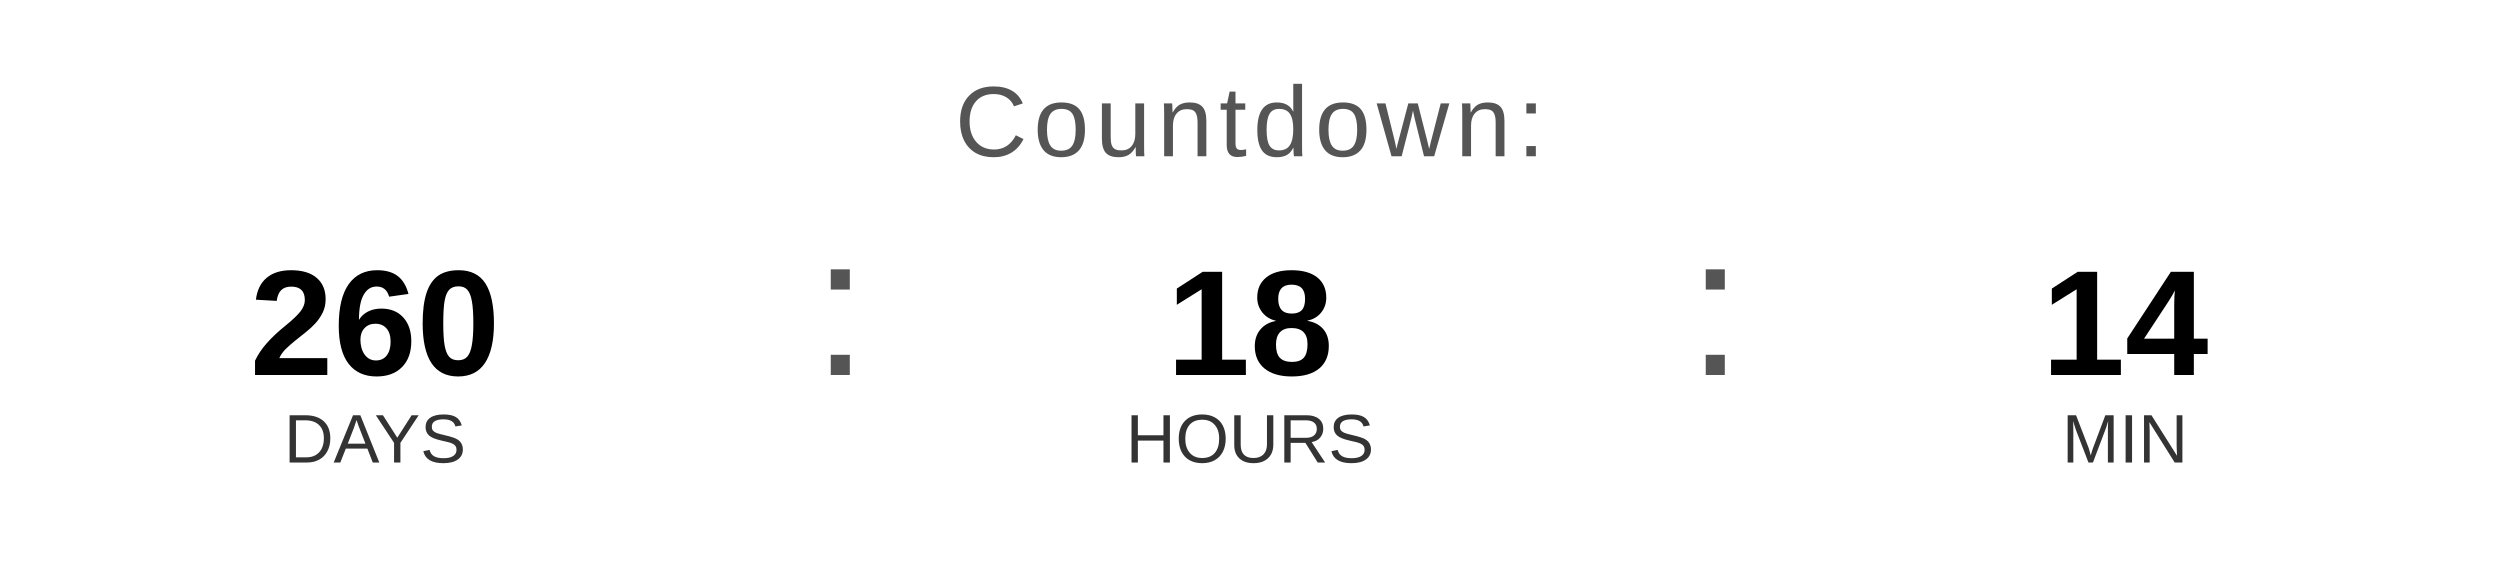
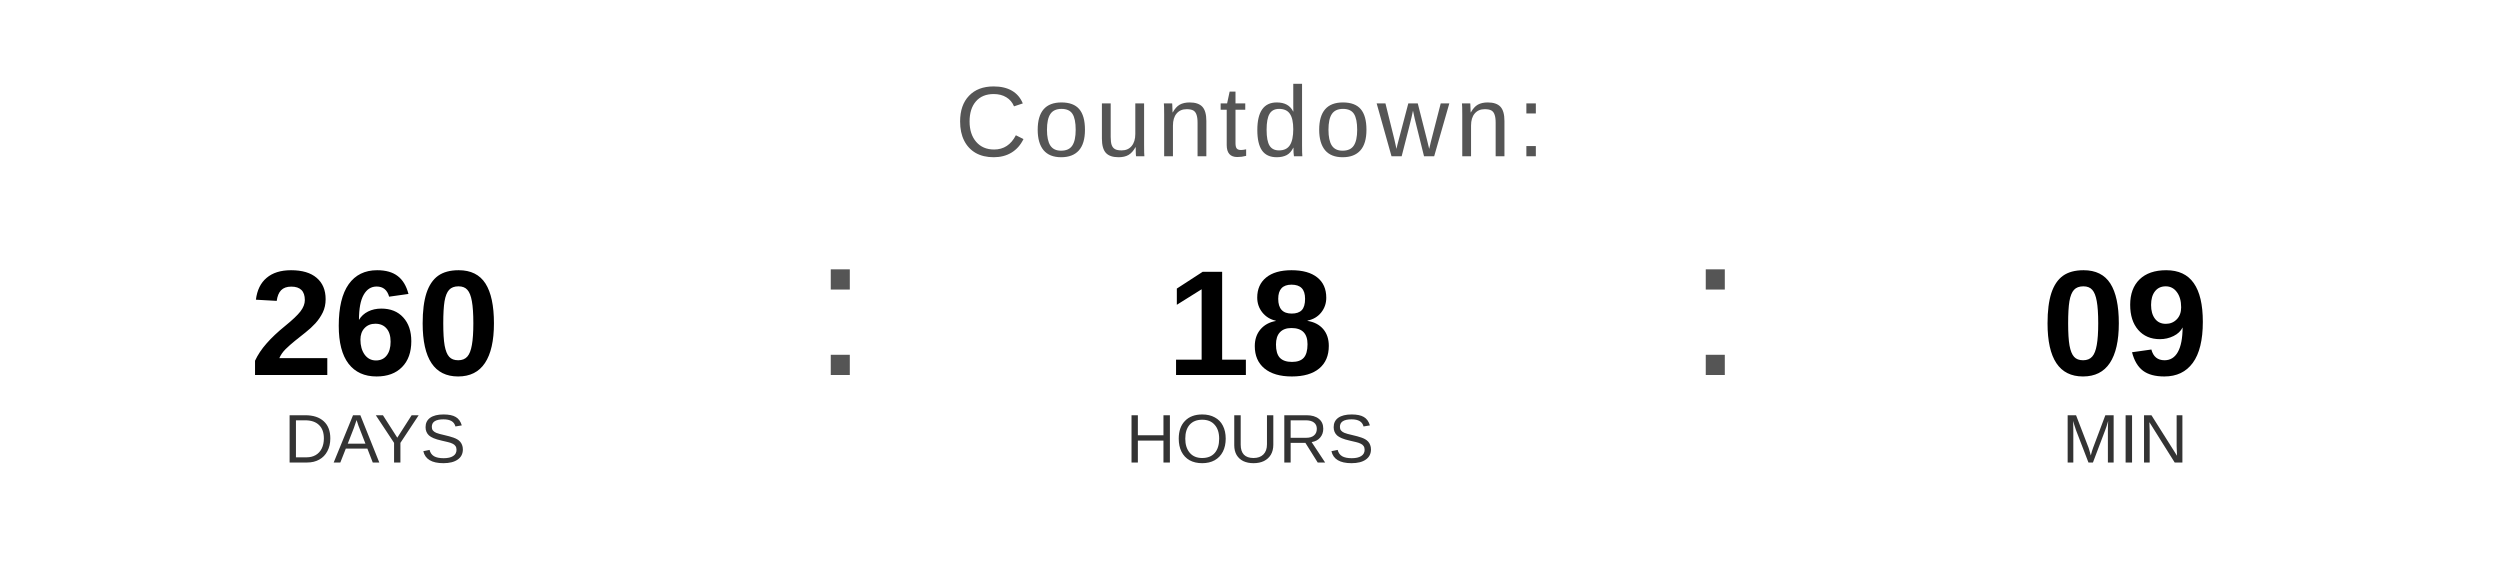
<svg xmlns="http://www.w3.org/2000/svg" width="400" height="90" viewBox="0 0 400 90">
  <text x="200" y="25" font-family="Arial, Helvetica, sans-serif" font-size="16" fill="#555555" text-anchor="middle" letter-spacing="1">
    Countdown:
  </text>
  <text x="60" y="60" font-family="Arial, Helvetica, sans-serif" font-size="24" font-weight="bold" fill="#000000" text-anchor="middle">260</text>
  <text x="60" y="74" font-family="Arial, Helvetica, sans-serif" font-size="11" fill="#333333" text-anchor="middle">DAYS</text>
  <text x="130" y="60" font-family="Arial, sans-serif" font-size="32" fill="#555555">:</text>
  <text x="200" y="60" font-family="Arial, Helvetica, sans-serif" font-size="24" font-weight="bold" fill="#000000" text-anchor="middle">18</text>
  <text x="200" y="74" font-family="Arial, Helvetica, sans-serif" font-size="11" fill="#333333" text-anchor="middle">HOURS</text>
  <text x="270" y="60" font-family="Arial, sans-serif" font-size="32" fill="#555555">:</text>
-   <text x="340" y="60" font-family="Arial, Helvetica, sans-serif" font-size="24" font-weight="bold" fill="#000000" text-anchor="middle">14</text>
+   <text x="340" y="60" font-family="Arial, Helvetica, sans-serif" font-size="24" font-weight="bold" fill="#000000" text-anchor="middle">09</text>
  <text x="340" y="74" font-family="Arial, Helvetica, sans-serif" font-size="11" fill="#333333" text-anchor="middle">MIN</text>
</svg>
